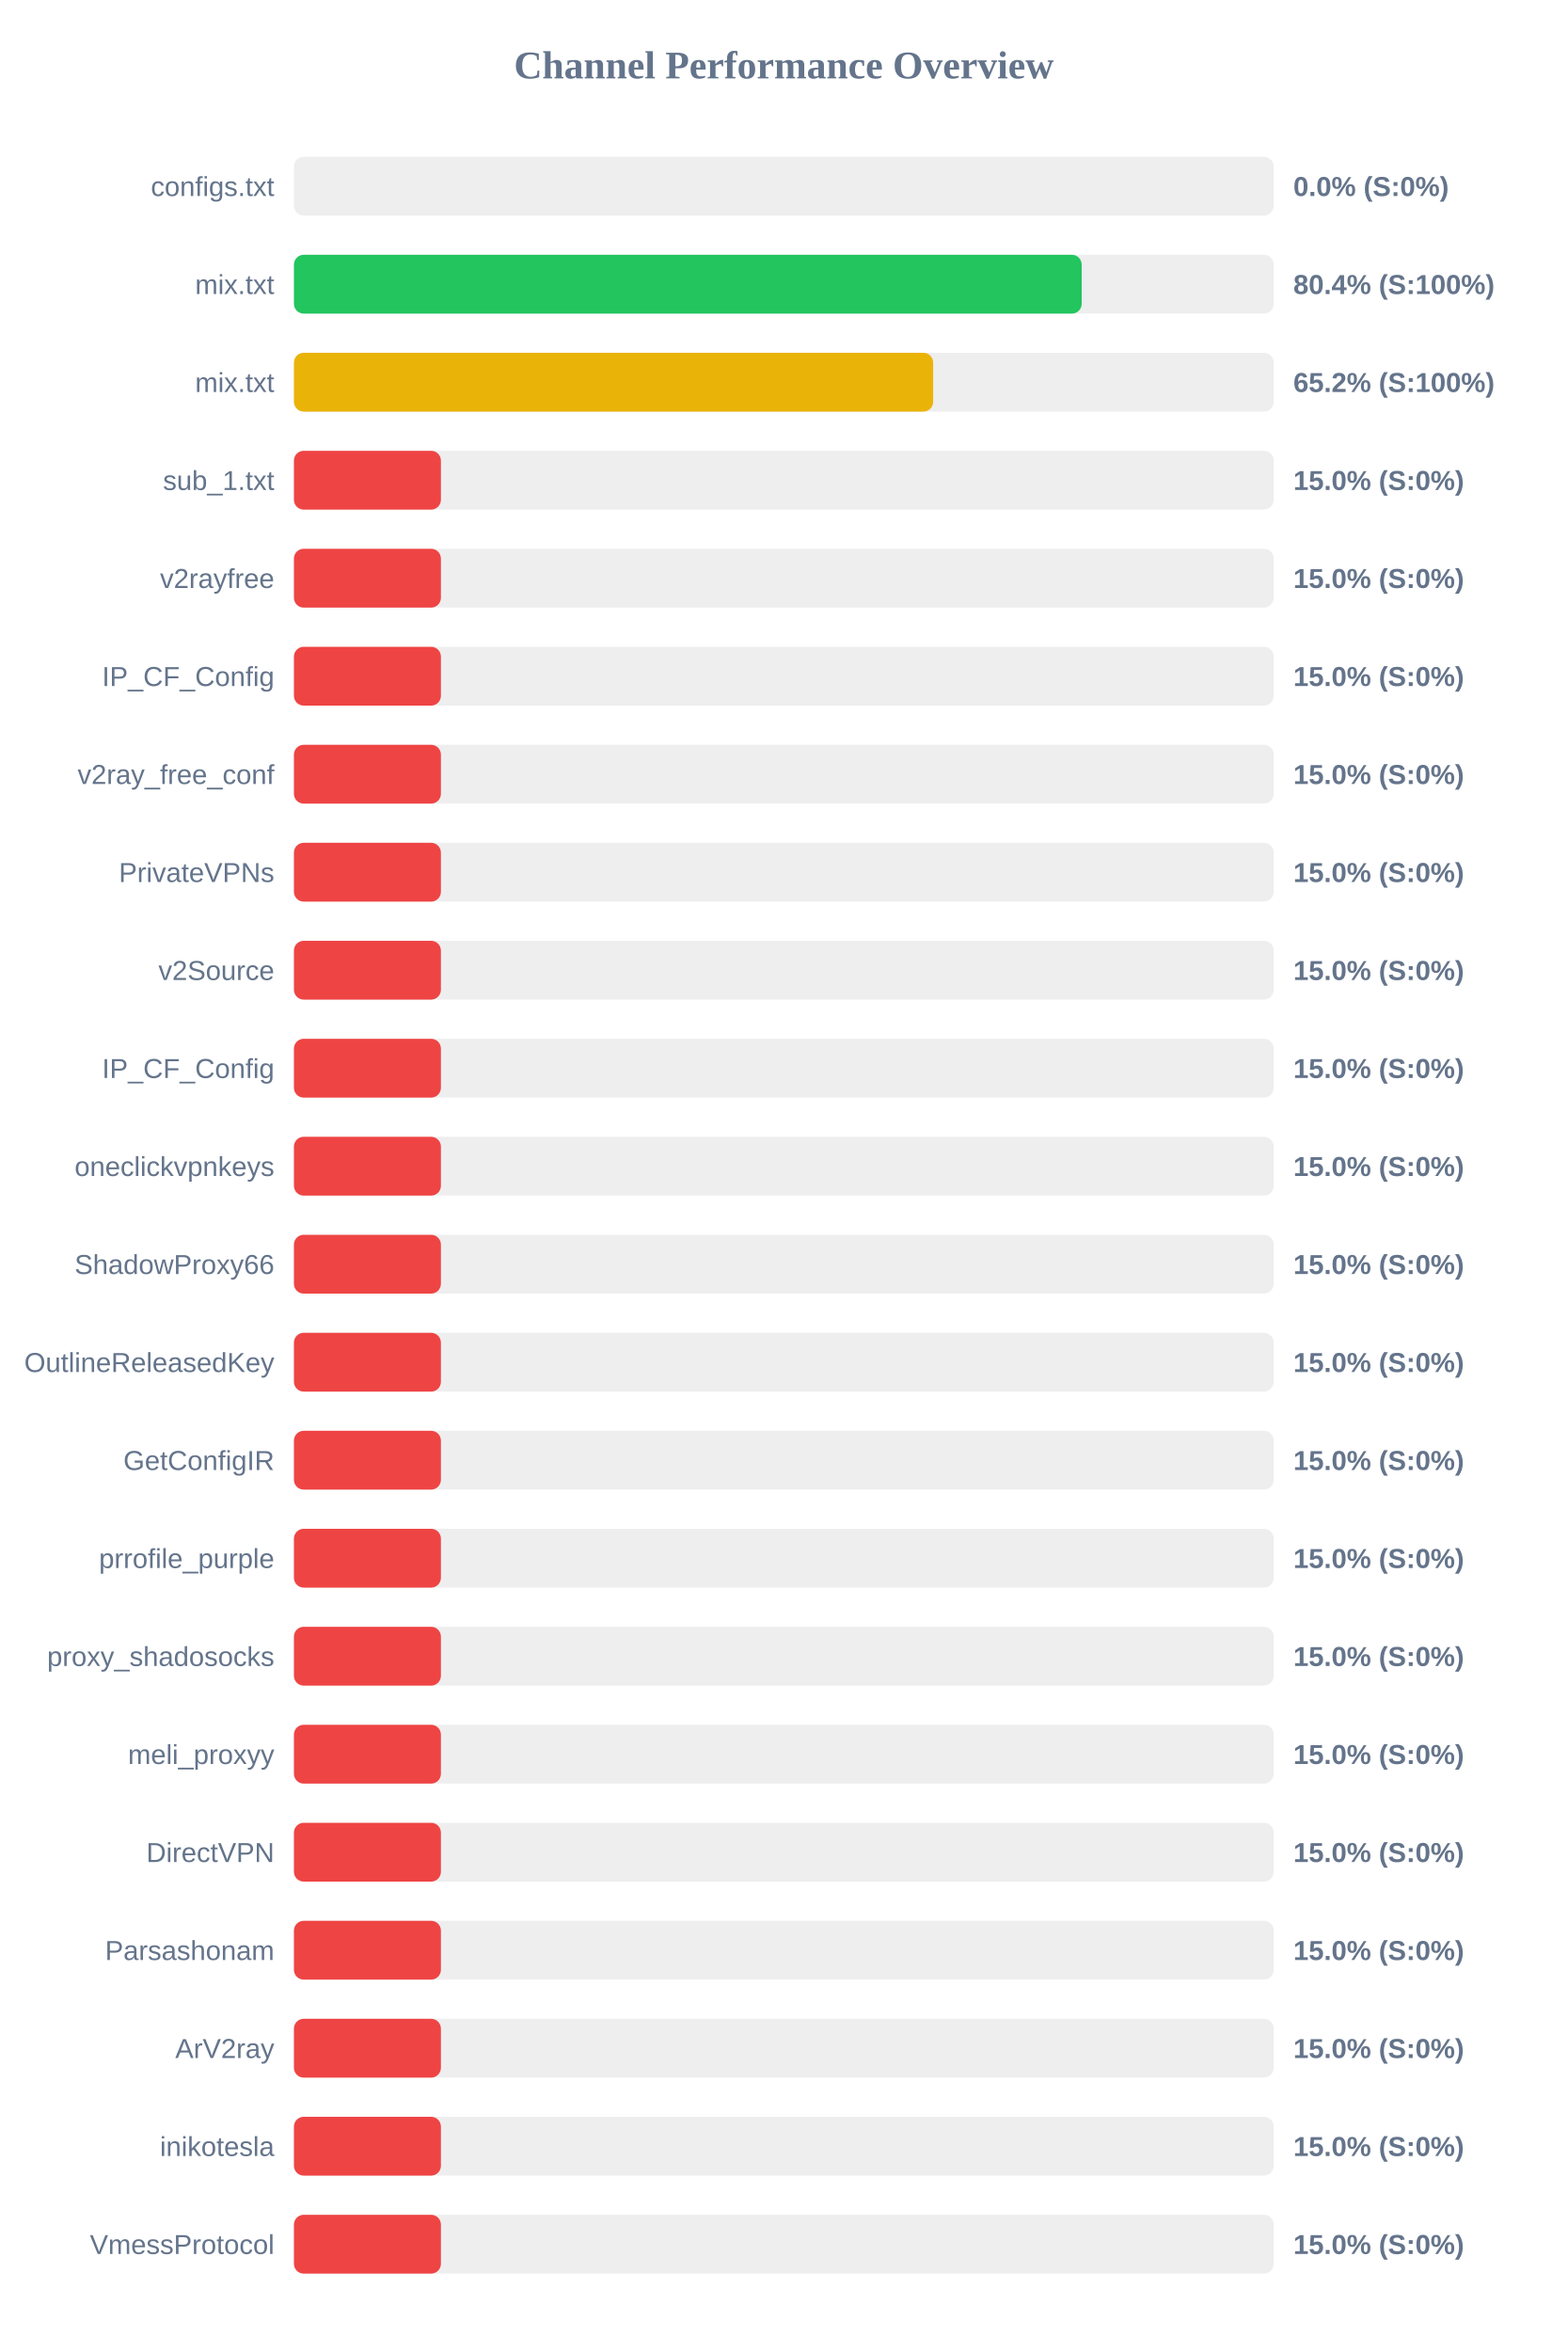
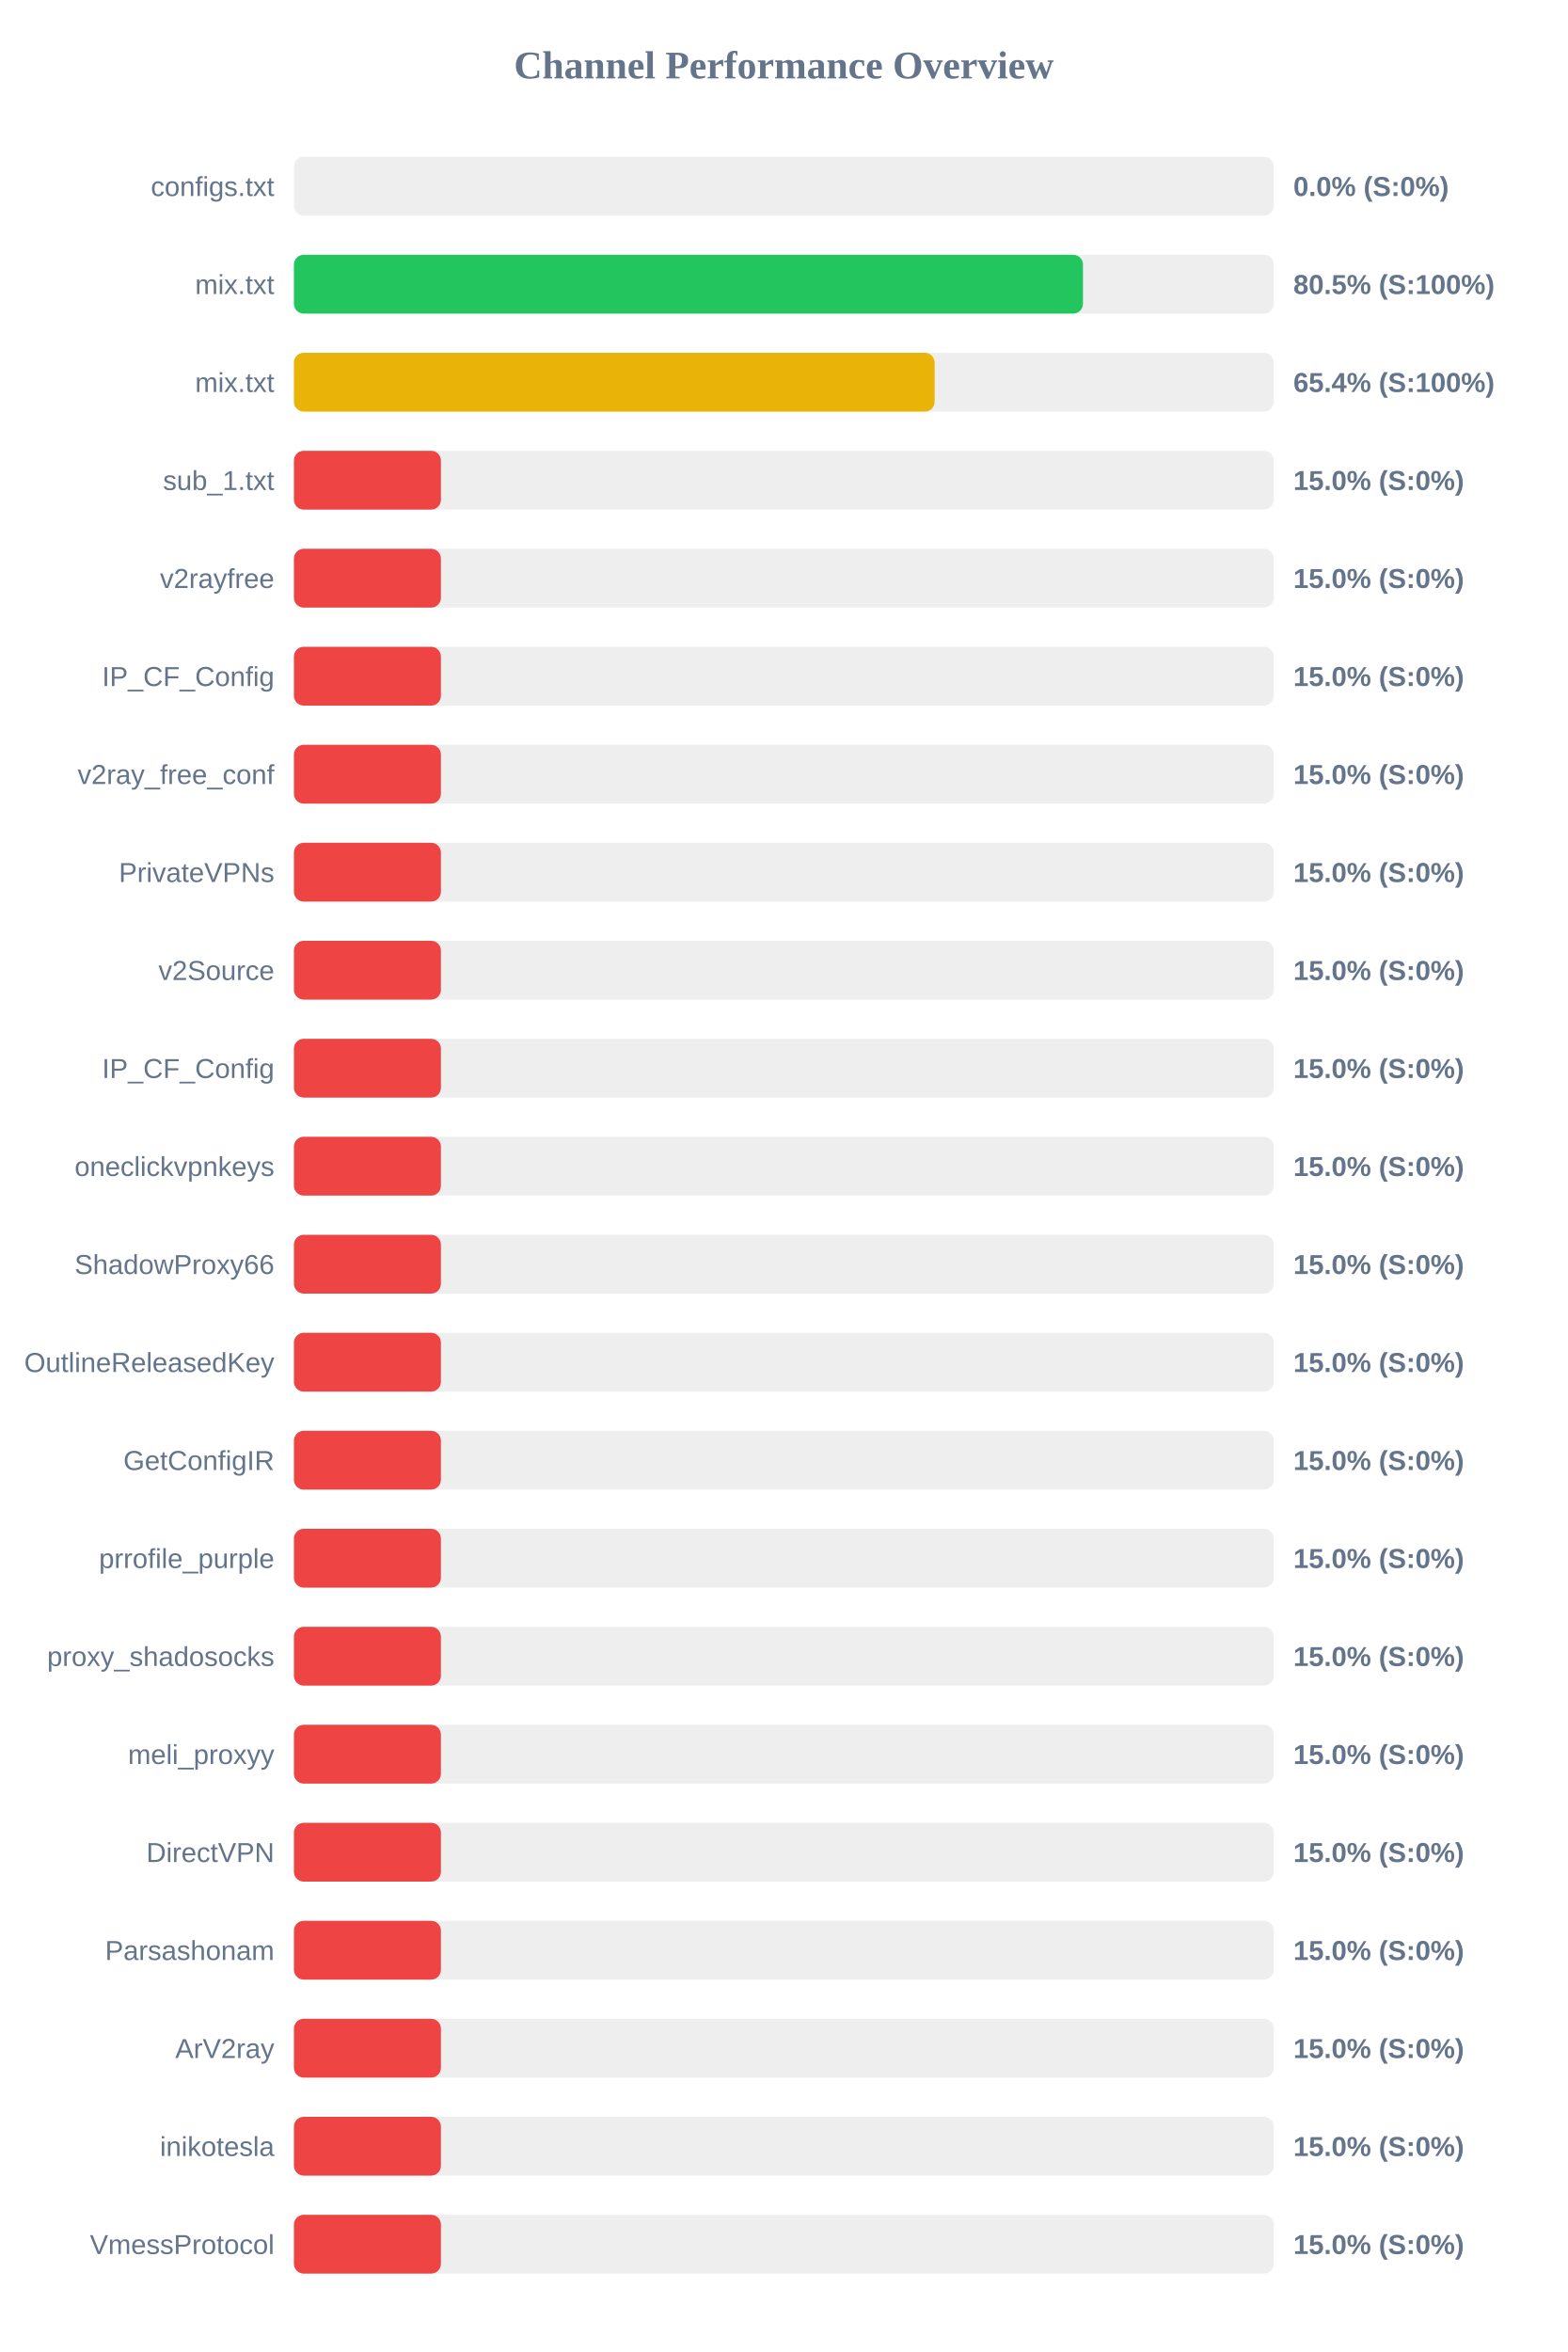
<svg xmlns="http://www.w3.org/2000/svg" width="800" height="1200" version="1.1">
  <style>
        .row { font: 14px Arial; fill: #64748b; }
        .score { font: bold 14px Arial; fill: #64748b; }
    </style>
  <text x="400" y="40" text-anchor="middle" font-size="20px" font-weight="bold" fill="#64748b">Channel Performance Overview</text>
  <rect x="150" y="80" width="500" height="30" fill="#eee" rx="5" />
  <rect x="150" y="80" width="0.0" height="30" fill="#ef4444" rx="5" />
  <text x="140" y="100" text-anchor="end" class="row">configs.txt</text>
  <text x="660" y="100" text-anchor="start" class="score">0.0% (S:0%)</text>
  <rect x="150" y="130" width="500" height="30" fill="#eee" rx="5" />
-   <rect x="150" y="130" width="402.0" height="30" fill="#22c55e" rx="5" />
+   <rect x="150" y="130" width="402.65" height="30" fill="#22c55e" rx="5" />
  <text x="140" y="150" text-anchor="end" class="row">mix.txt</text>
-   <text x="660" y="150" text-anchor="start" class="score">80.4% (S:100%)</text>
+   <text x="660" y="150" text-anchor="start" class="score">80.5% (S:100%)</text>
  <rect x="150" y="180" width="500" height="30" fill="#eee" rx="5" />
-   <rect x="150" y="180" width="326.2" height="30" fill="#eab308" rx="5" />
+   <rect x="150" y="180" width="326.95" height="30" fill="#eab308" rx="5" />
  <text x="140" y="200" text-anchor="end" class="row">mix.txt</text>
-   <text x="660" y="200" text-anchor="start" class="score">65.2% (S:100%)</text>
+   <text x="660" y="200" text-anchor="start" class="score">65.4% (S:100%)</text>
  <rect x="150" y="230" width="500" height="30" fill="#eee" rx="5" />
  <rect x="150" y="230" width="75.0" height="30" fill="#ef4444" rx="5" />
  <text x="140" y="250" text-anchor="end" class="row">sub_1.txt</text>
  <text x="660" y="250" text-anchor="start" class="score">15.0% (S:0%)</text>
  <rect x="150" y="280" width="500" height="30" fill="#eee" rx="5" />
  <rect x="150" y="280" width="75.0" height="30" fill="#ef4444" rx="5" />
  <text x="140" y="300" text-anchor="end" class="row">v2rayfree</text>
  <text x="660" y="300" text-anchor="start" class="score">15.0% (S:0%)</text>
  <rect x="150" y="330" width="500" height="30" fill="#eee" rx="5" />
  <rect x="150" y="330" width="75.0" height="30" fill="#ef4444" rx="5" />
  <text x="140" y="350" text-anchor="end" class="row">IP_CF_Config</text>
  <text x="660" y="350" text-anchor="start" class="score">15.0% (S:0%)</text>
  <rect x="150" y="380" width="500" height="30" fill="#eee" rx="5" />
  <rect x="150" y="380" width="75.0" height="30" fill="#ef4444" rx="5" />
  <text x="140" y="400" text-anchor="end" class="row">v2ray_free_conf</text>
  <text x="660" y="400" text-anchor="start" class="score">15.0% (S:0%)</text>
  <rect x="150" y="430" width="500" height="30" fill="#eee" rx="5" />
  <rect x="150" y="430" width="75.0" height="30" fill="#ef4444" rx="5" />
  <text x="140" y="450" text-anchor="end" class="row">PrivateVPNs</text>
  <text x="660" y="450" text-anchor="start" class="score">15.0% (S:0%)</text>
  <rect x="150" y="480" width="500" height="30" fill="#eee" rx="5" />
  <rect x="150" y="480" width="75.0" height="30" fill="#ef4444" rx="5" />
  <text x="140" y="500" text-anchor="end" class="row">v2Source</text>
  <text x="660" y="500" text-anchor="start" class="score">15.0% (S:0%)</text>
  <rect x="150" y="530" width="500" height="30" fill="#eee" rx="5" />
  <rect x="150" y="530" width="75.0" height="30" fill="#ef4444" rx="5" />
  <text x="140" y="550" text-anchor="end" class="row">IP_CF_Config</text>
  <text x="660" y="550" text-anchor="start" class="score">15.0% (S:0%)</text>
  <rect x="150" y="580" width="500" height="30" fill="#eee" rx="5" />
  <rect x="150" y="580" width="75.0" height="30" fill="#ef4444" rx="5" />
  <text x="140" y="600" text-anchor="end" class="row">oneclickvpnkeys</text>
  <text x="660" y="600" text-anchor="start" class="score">15.0% (S:0%)</text>
  <rect x="150" y="630" width="500" height="30" fill="#eee" rx="5" />
  <rect x="150" y="630" width="75.0" height="30" fill="#ef4444" rx="5" />
  <text x="140" y="650" text-anchor="end" class="row">ShadowProxy66</text>
  <text x="660" y="650" text-anchor="start" class="score">15.0% (S:0%)</text>
  <rect x="150" y="680" width="500" height="30" fill="#eee" rx="5" />
  <rect x="150" y="680" width="75.0" height="30" fill="#ef4444" rx="5" />
  <text x="140" y="700" text-anchor="end" class="row">OutlineReleasedKey</text>
  <text x="660" y="700" text-anchor="start" class="score">15.0% (S:0%)</text>
  <rect x="150" y="730" width="500" height="30" fill="#eee" rx="5" />
  <rect x="150" y="730" width="75.0" height="30" fill="#ef4444" rx="5" />
  <text x="140" y="750" text-anchor="end" class="row">GetConfigIR</text>
  <text x="660" y="750" text-anchor="start" class="score">15.0% (S:0%)</text>
  <rect x="150" y="780" width="500" height="30" fill="#eee" rx="5" />
  <rect x="150" y="780" width="75.0" height="30" fill="#ef4444" rx="5" />
  <text x="140" y="800" text-anchor="end" class="row">prrofile_purple</text>
  <text x="660" y="800" text-anchor="start" class="score">15.0% (S:0%)</text>
  <rect x="150" y="830" width="500" height="30" fill="#eee" rx="5" />
  <rect x="150" y="830" width="75.0" height="30" fill="#ef4444" rx="5" />
  <text x="140" y="850" text-anchor="end" class="row">proxy_shadosocks</text>
  <text x="660" y="850" text-anchor="start" class="score">15.0% (S:0%)</text>
  <rect x="150" y="880" width="500" height="30" fill="#eee" rx="5" />
  <rect x="150" y="880" width="75.0" height="30" fill="#ef4444" rx="5" />
  <text x="140" y="900" text-anchor="end" class="row">meli_proxyy</text>
  <text x="660" y="900" text-anchor="start" class="score">15.0% (S:0%)</text>
  <rect x="150" y="930" width="500" height="30" fill="#eee" rx="5" />
  <rect x="150" y="930" width="75.0" height="30" fill="#ef4444" rx="5" />
  <text x="140" y="950" text-anchor="end" class="row">DirectVPN</text>
  <text x="660" y="950" text-anchor="start" class="score">15.0% (S:0%)</text>
  <rect x="150" y="980" width="500" height="30" fill="#eee" rx="5" />
  <rect x="150" y="980" width="75.0" height="30" fill="#ef4444" rx="5" />
  <text x="140" y="1000" text-anchor="end" class="row">Parsashonam</text>
  <text x="660" y="1000" text-anchor="start" class="score">15.0% (S:0%)</text>
  <rect x="150" y="1030" width="500" height="30" fill="#eee" rx="5" />
  <rect x="150" y="1030" width="75.0" height="30" fill="#ef4444" rx="5" />
  <text x="140" y="1050" text-anchor="end" class="row">ArV2ray</text>
  <text x="660" y="1050" text-anchor="start" class="score">15.0% (S:0%)</text>
  <rect x="150" y="1080" width="500" height="30" fill="#eee" rx="5" />
  <rect x="150" y="1080" width="75.0" height="30" fill="#ef4444" rx="5" />
  <text x="140" y="1100" text-anchor="end" class="row">inikotesla</text>
  <text x="660" y="1100" text-anchor="start" class="score">15.0% (S:0%)</text>
  <rect x="150" y="1130" width="500" height="30" fill="#eee" rx="5" />
  <rect x="150" y="1130" width="75.0" height="30" fill="#ef4444" rx="5" />
  <text x="140" y="1150" text-anchor="end" class="row">VmessProtocol</text>
  <text x="660" y="1150" text-anchor="start" class="score">15.0% (S:0%)</text>
</svg>
